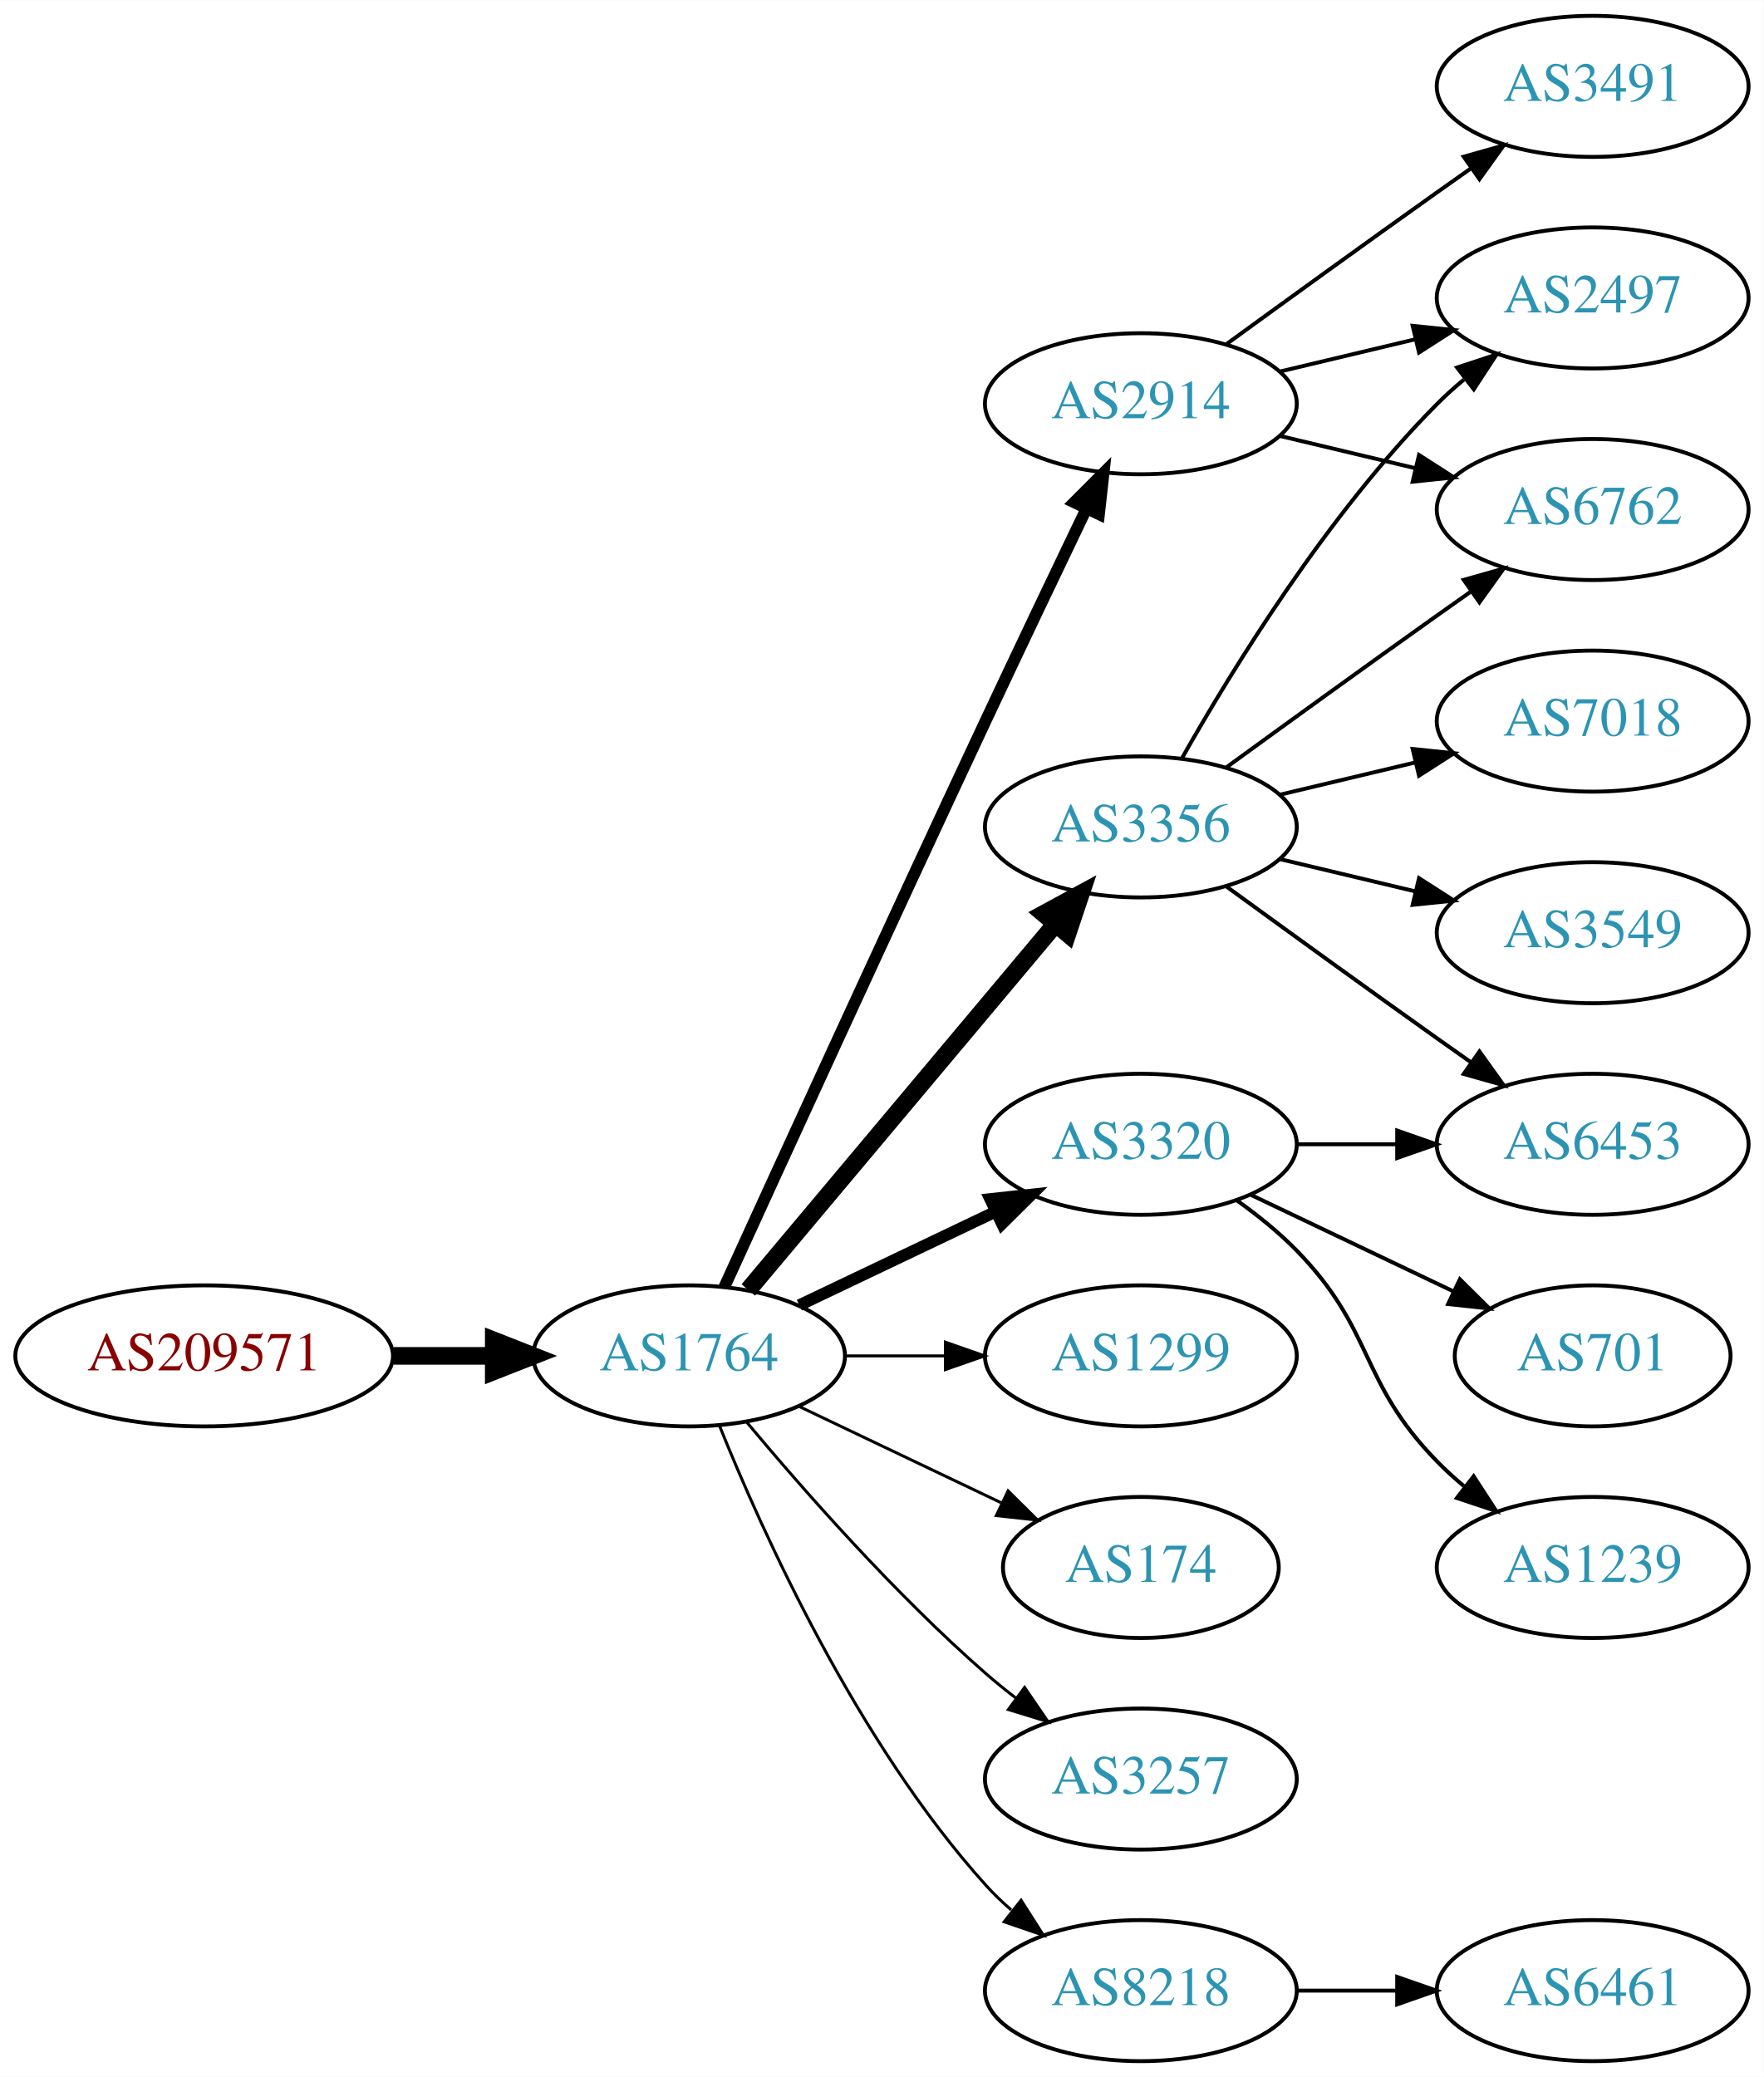
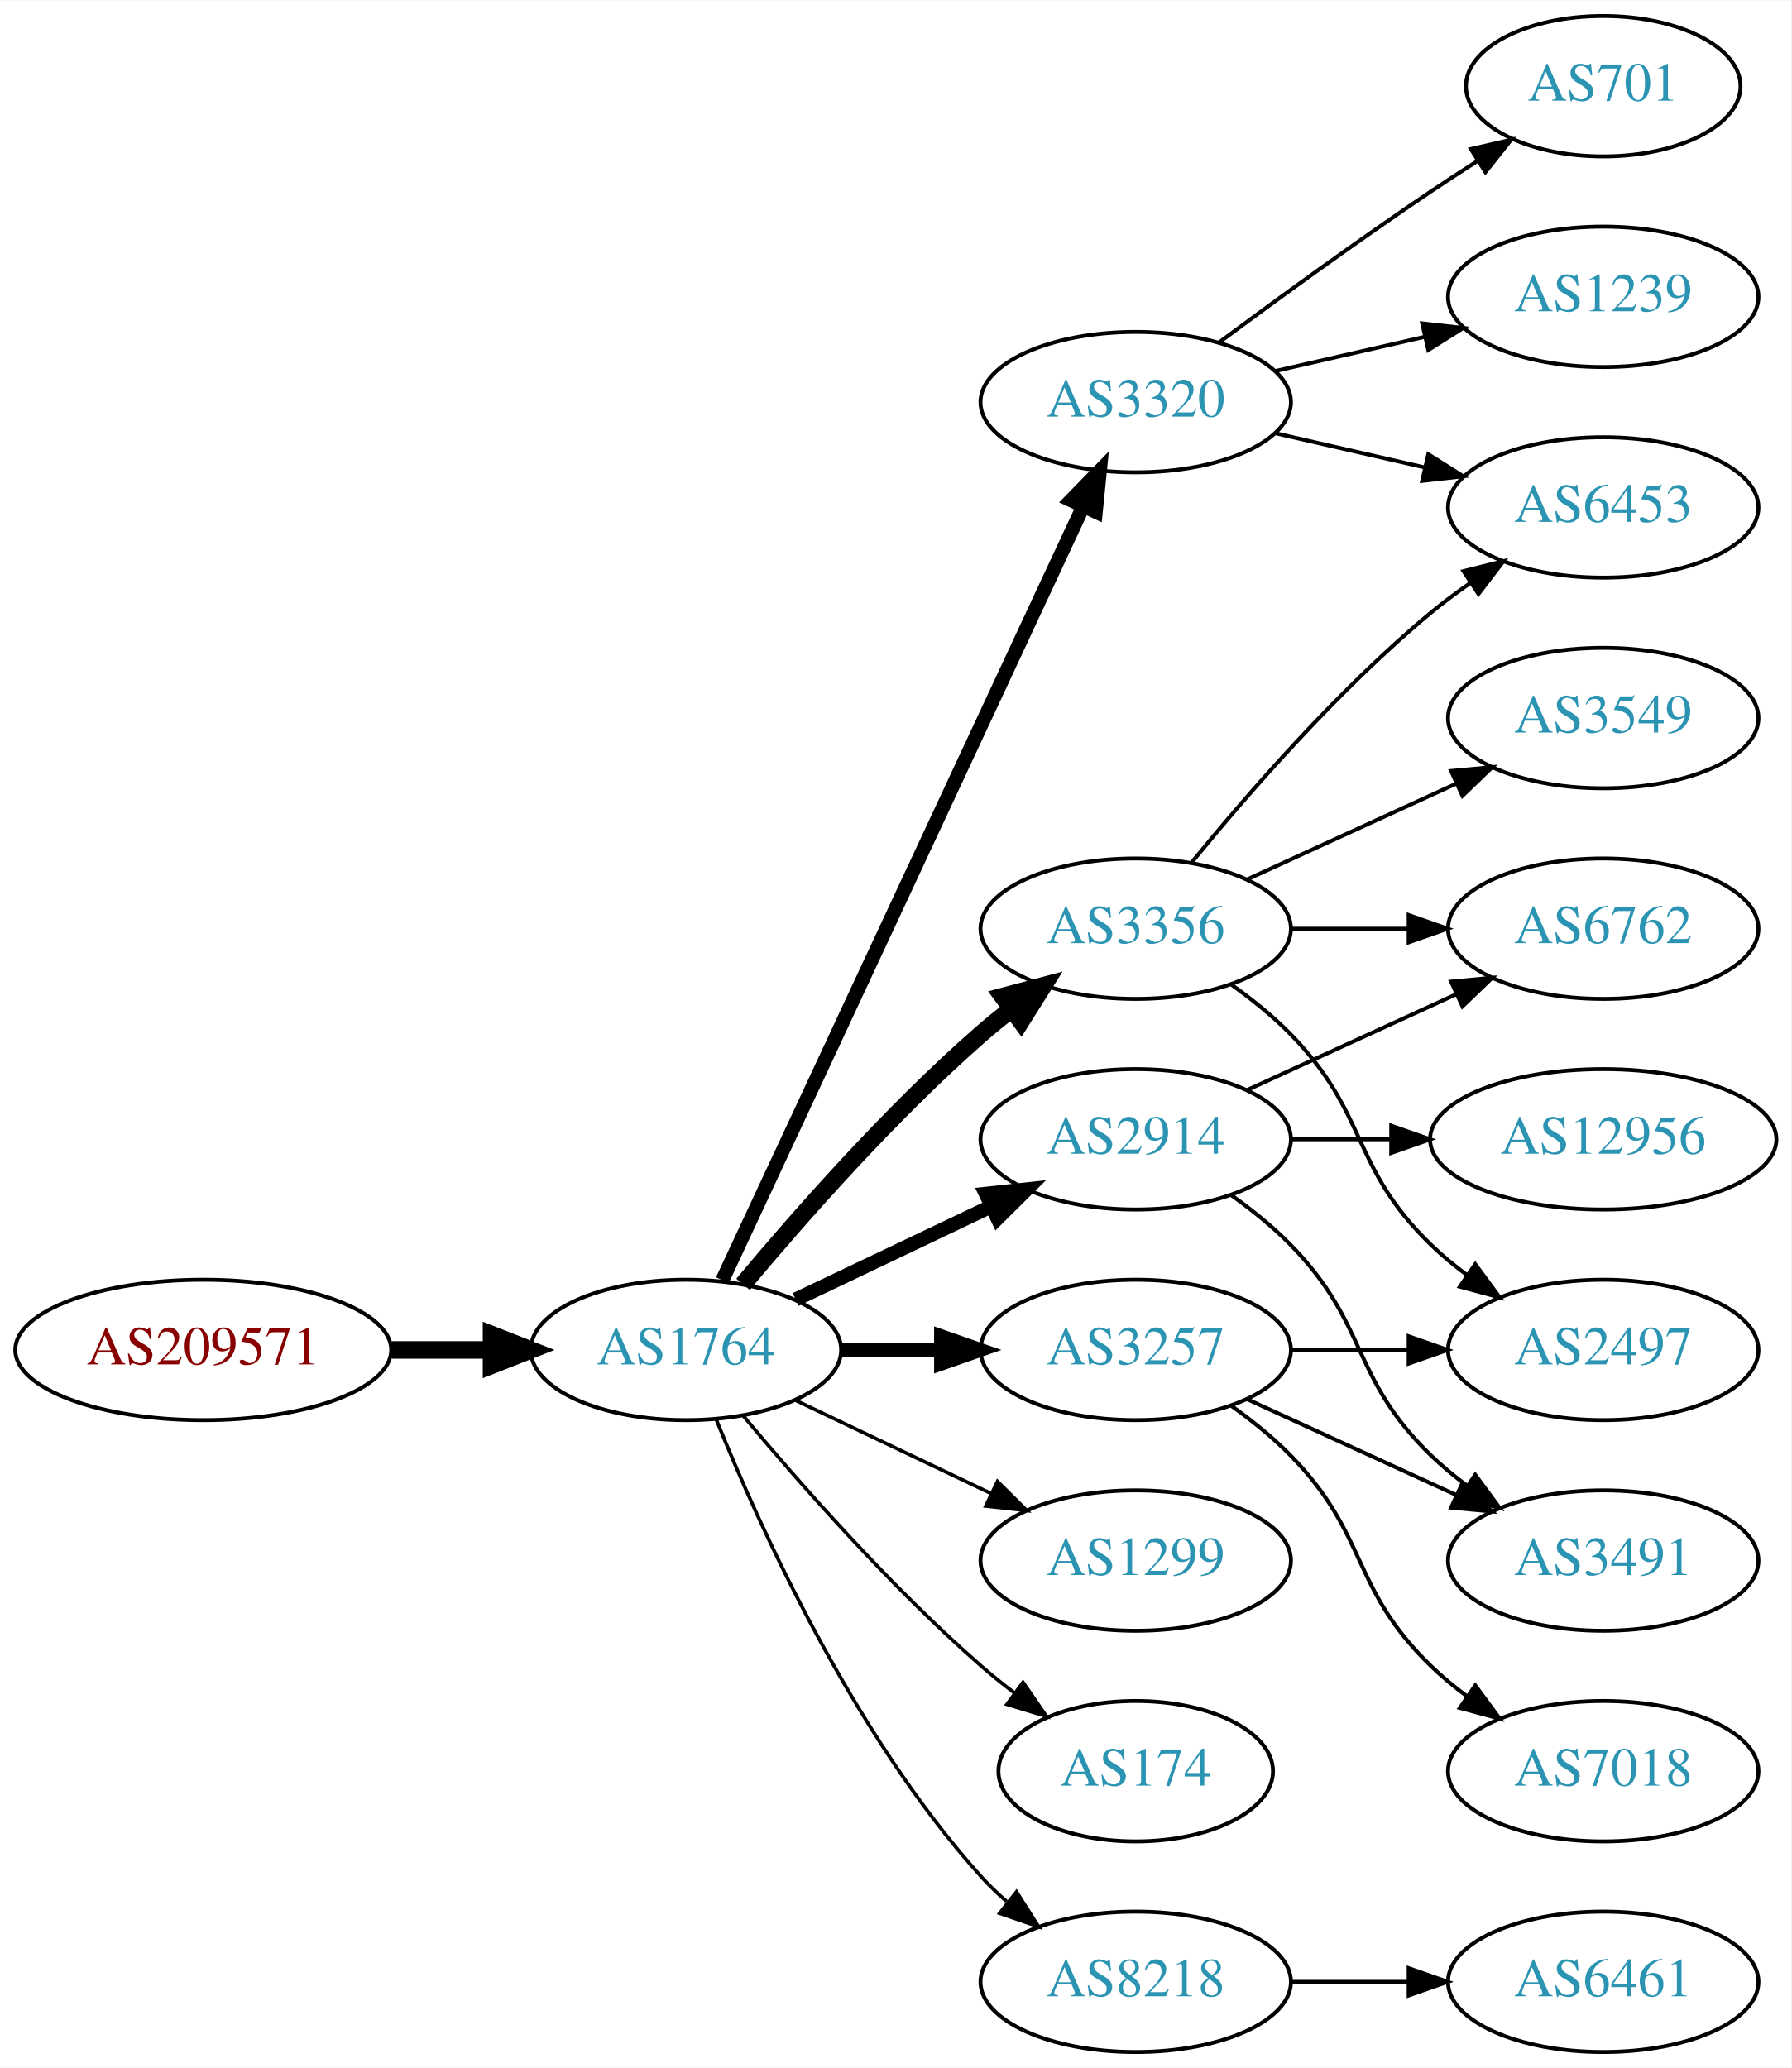
- <svg xmlns="http://www.w3.org/2000/svg" xmlns:xlink="http://www.w3.org/1999/xlink" width="450pt" height="530pt" viewBox="0.00 0.00 450.07 530.00">
+ <svg xmlns="http://www.w3.org/2000/svg" xmlns:xlink="http://www.w3.org/1999/xlink" width="459pt" height="530pt" viewBox="0.00 0.00 459.17 530.00">
  <g id="graph0" class="graph" transform="scale(1 1) rotate(0) translate(4 526)">
-     <polygon fill="white" stroke="none" points="-4,4 -4,-526 446.07,-526 446.07,4 -4,4" />
+     <polygon fill="white" stroke="none" points="-4,4 -4,-526 455.17,-526 455.17,4 -4,4" />
    <g id="node1" class="node">
      <g id="a_node1">
        <a xlink:href="/asn/209571" xlink:title="AS209571 ~ UBIMET GmbH [AT]">
          <ellipse fill="#ffffff" stroke="black" cx="48.096" cy="-180" rx="48.192" ry="18" />
          <text text-anchor="middle" x="48.096" y="-176.3" font-family="Times,serif" font-size="14.00" fill="#880000">AS209571</text>
        </a>
      </g>
    </g>
    <g id="node2" class="node">
      <g id="a_node2">
        <a xlink:href="/asn/1764" xlink:title="AS1764 ~ NEXTLAYER-AS [AT]">
          <ellipse fill="#ffffff" stroke="black" cx="171.838" cy="-180" rx="39.794" ry="18" />
          <text text-anchor="middle" x="171.838" y="-176.3" font-family="Times,serif" font-size="14.00" fill="#2c94b3">AS1764</text>
        </a>
      </g>
    </g>
    <g id="edge1" class="edge">
      <path fill="none" stroke="black" stroke-width="4.5" d="M96.513,-180C104.867,-180 113.577,-180 121.969,-180" />
      <polygon fill="black" stroke="black" stroke-width="4.5" points="122.004,-183.938 132.004,-180 122.004,-176.063 122.004,-183.938" />
    </g>
    <g id="node3" class="node">
      <g id="a_node3">
        <a xlink:href="/asn/2914" xlink:title="AS2914 ~ NTT America, Inc. [US]">
-           <ellipse fill="#ffffff" stroke="black" cx="287.131" cy="-423" rx="39.794" ry="18" />
-           <text text-anchor="middle" x="287.131" y="-419.3" font-family="Times,serif" font-size="14.00" fill="#2c94b3">AS2914</text>
+           <ellipse fill="#ffffff" stroke="black" cx="287.131" cy="-234" rx="39.794" ry="18" />
+           <text text-anchor="middle" x="287.131" y="-230.3" font-family="Times,serif" font-size="14.00" fill="#2c94b3">AS2914</text>
        </a>
      </g>
    </g>
    <g id="edge2" class="edge">
-       <path fill="none" stroke="black" stroke-width="3" d="M180.825,-197.536C194.401,-227.296 222.899,-289.57 247.484,-342 255.976,-360.108 265.668,-380.421 273.222,-396.175" />
-       <polygon fill="black" stroke="black" stroke-width="3" points="270.136,-397.835 277.619,-405.335 276.446,-394.805 270.136,-397.835" />
+       <path fill="none" stroke="black" stroke-width="3.6" d="M199.974,-192.934C214.968,-200.081 233.789,-209.052 250.013,-216.785" />
+       <polygon fill="black" stroke="black" stroke-width="3.6" points="248.683,-220.028 259.216,-221.171 251.695,-213.709 248.683,-220.028" />
    </g>
    <g id="node4" class="node">
      <g id="a_node4">
-         <a xlink:href="/asn/3356" xlink:title="AS3356 ~ Level 3 Parent, LLC [US]">
-           <ellipse fill="#ffffff" stroke="black" cx="287.131" cy="-315" rx="39.794" ry="18" />
-           <text text-anchor="middle" x="287.131" y="-311.3" font-family="Times,serif" font-size="14.00" fill="#2c94b3">AS3356</text>
+         <a xlink:href="/asn/1299" xlink:title="AS1299 ~ Telia Carrier [EU]">
+           <ellipse fill="#ffffff" stroke="black" cx="287.131" cy="-126" rx="39.794" ry="18" />
+           <text text-anchor="middle" x="287.131" y="-122.3" font-family="Times,serif" font-size="14.00" fill="#2c94b3">AS1299</text>
        </a>
      </g>
    </g>
    <g id="edge3" class="edge">
-       <path fill="none" stroke="black" stroke-width="4.5" d="M186.958,-196.825C206.632,-220.269 242.436,-262.934 265.215,-290.076" />
-       <polygon fill="black" stroke="black" stroke-width="4.5" points="262.389,-292.834 271.833,-297.963 268.421,-287.772 262.389,-292.834" />
+       <path fill="none" stroke="black" stroke-width="0.9" d="M199.974,-167.066C214.968,-159.919 233.789,-150.948 250.013,-143.215" />
+       <polygon fill="black" stroke="black" stroke-width="0.9" points="251.695,-146.291 259.216,-138.829 248.683,-139.972 251.695,-146.291" />
    </g>
    <g id="node5" class="node">
      <g id="a_node5">
-         <a xlink:href="/asn/3320" xlink:title="AS3320 ~ DTAG [DE]">
-           <ellipse fill="#ffffff" stroke="black" cx="287.131" cy="-234" rx="39.794" ry="18" />
-           <text text-anchor="middle" x="287.131" y="-230.3" font-family="Times,serif" font-size="14.00" fill="#2c94b3">AS3320</text>
+         <a xlink:href="/asn/3257" xlink:title="AS3257 ~ GTT [DE]">
+           <ellipse fill="#ffffff" stroke="black" cx="287.131" cy="-180" rx="39.794" ry="18" />
+           <text text-anchor="middle" x="287.131" y="-176.3" font-family="Times,serif" font-size="14.00" fill="#2c94b3">AS3257</text>
        </a>
      </g>
    </g>
    <g id="edge4" class="edge">
-       <path fill="none" stroke="black" stroke-width="3" d="M199.974,-192.934C214.968,-200.081 233.789,-209.052 250.013,-216.785" />
-       <polygon fill="black" stroke="black" stroke-width="3" points="248.683,-220.028 259.216,-221.171 251.695,-213.709 248.683,-220.028" />
+       <path fill="none" stroke="black" stroke-width="3.6" d="M211.51,-180C219.713,-180 228.477,-180 237.009,-180" />
+       <polygon fill="black" stroke="black" stroke-width="3.6" points="237.248,-183.5 247.248,-180 237.248,-176.5 237.248,-183.5" />
    </g>
    <g id="node6" class="node">
      <g id="a_node6">
-         <a xlink:href="/asn/1299" xlink:title="AS1299 ~ Telia Carrier [EU]">
-           <ellipse fill="#ffffff" stroke="black" cx="287.131" cy="-180" rx="39.794" ry="18" />
-           <text text-anchor="middle" x="287.131" y="-176.3" font-family="Times,serif" font-size="14.00" fill="#2c94b3">AS1299</text>
+         <a xlink:href="/asn/174" xlink:title="AS174 ~ Cogent Communications [US]">
+           <ellipse fill="#ffffff" stroke="black" cx="287.131" cy="-72" rx="35.194" ry="18" />
+           <text text-anchor="middle" x="287.131" y="-68.3" font-family="Times,serif" font-size="14.00" fill="#2c94b3">AS174</text>
        </a>
      </g>
    </g>
    <g id="edge5" class="edge">
-       <path fill="none" stroke="black" stroke-width="0.75" d="M211.51,-180C219.713,-180 228.477,-180 237.009,-180" />
-       <polygon fill="black" stroke="black" stroke-width="0.75" points="237.248,-183.5 247.248,-180 237.248,-176.5 237.248,-183.5" />
+       <path fill="none" stroke="black" stroke-width="0.9" d="M186.468,-163.183C200.751,-146.071 224.297,-119.255 247.484,-99 250.154,-96.668 253.027,-94.352 255.957,-92.114" />
+       <polygon fill="black" stroke="black" stroke-width="0.9" points="258.235,-94.784 264.249,-86.061 254.108,-89.13 258.235,-94.784" />
    </g>
    <g id="node7" class="node">
      <g id="a_node7">
-         <a xlink:href="/asn/174" xlink:title="AS174 ~ Cogent Communications [US]">
-           <ellipse fill="#ffffff" stroke="black" cx="287.131" cy="-126" rx="35.194" ry="18" />
-           <text text-anchor="middle" x="287.131" y="-122.3" font-family="Times,serif" font-size="14.00" fill="#2c94b3">AS174</text>
+         <a xlink:href="/asn/3356" xlink:title="AS3356 ~ Level 3 Parent, LLC [US]">
+           <ellipse fill="#ffffff" stroke="black" cx="287.131" cy="-288" rx="39.794" ry="18" />
+           <text text-anchor="middle" x="287.131" y="-284.3" font-family="Times,serif" font-size="14.00" fill="#2c94b3">AS3356</text>
        </a>
      </g>
    </g>
    <g id="edge6" class="edge">
-       <path fill="none" stroke="black" stroke-width="0.75" d="M199.974,-167.066C215.406,-159.71 234.892,-150.423 251.427,-142.541" />
-       <polygon fill="black" stroke="black" stroke-width="0.75" points="253.247,-145.551 260.769,-138.089 250.236,-139.232 253.247,-145.551" />
+       <path fill="none" stroke="black" stroke-width="4.5" d="M186.468,-196.817C200.751,-213.929 224.297,-240.745 247.484,-261 249.95,-263.154 252.589,-265.294 255.286,-267.372" />
+       <polygon fill="black" stroke="black" stroke-width="4.5" points="253.052,-270.616 263.44,-273.37 257.718,-264.273 253.052,-270.616" />
    </g>
    <g id="node8" class="node">
      <g id="a_node8">
-         <a xlink:href="/asn/3257" xlink:title="AS3257 ~ GTT [DE]">
-           <ellipse fill="#ffffff" stroke="black" cx="287.131" cy="-72" rx="39.794" ry="18" />
-           <text text-anchor="middle" x="287.131" y="-68.3" font-family="Times,serif" font-size="14.00" fill="#2c94b3">AS3257</text>
+         <a xlink:href="/asn/3320" xlink:title="AS3320 ~ DTAG [DE]">
+           <ellipse fill="#ffffff" stroke="black" cx="287.131" cy="-423" rx="39.794" ry="18" />
+           <text text-anchor="middle" x="287.131" y="-419.3" font-family="Times,serif" font-size="14.00" fill="#2c94b3">AS3320</text>
        </a>
      </g>
    </g>
    <g id="edge7" class="edge">
-       <path fill="none" stroke="black" stroke-width="0.75" d="M186.468,-163.183C200.751,-146.071 224.297,-119.255 247.484,-99 249.95,-96.846 252.589,-94.706 255.286,-92.628" />
-       <polygon fill="black" stroke="black" stroke-width="0.75" points="257.459,-95.375 263.44,-86.63 253.311,-89.736 257.459,-95.375" />
+       <path fill="none" stroke="black" stroke-width="3.6" d="M181.169,-197.868C200.858,-240.101 250.358,-346.272 273.649,-396.227" />
+       <polygon fill="black" stroke="black" stroke-width="3.6" points="270.543,-397.849 277.941,-405.433 276.887,-394.891 270.543,-397.849" />
    </g>
    <g id="node9" class="node">
      <g id="a_node9">
        <a xlink:href="/asn/8218" xlink:title="AS8218 ~ legacy Neotelecoms [FR]">
          <ellipse fill="#ffffff" stroke="black" cx="287.131" cy="-18" rx="39.794" ry="18" />
          <text text-anchor="middle" x="287.131" y="-14.3" font-family="Times,serif" font-size="14.00" fill="#2c94b3">AS8218</text>
        </a>
      </g>
    </g>
    <g id="edge8" class="edge">
-       <path fill="none" stroke="black" stroke-width="0.75" d="M179.586,-162.213C190.637,-134.757 214.69,-81.422 247.484,-45 249.487,-42.776 251.706,-40.637 254.038,-38.603" />
-       <polygon fill="black" stroke="black" stroke-width="0.75" points="256.569,-41.065 262.257,-32.127 252.236,-35.567 256.569,-41.065" />
+       <path fill="none" stroke="black" stroke-width="0.9" d="M179.586,-162.213C190.637,-134.757 214.69,-81.422 247.484,-45 249.487,-42.776 251.706,-40.637 254.038,-38.603" />
+       <polygon fill="black" stroke="black" stroke-width="0.9" points="256.569,-41.065 262.257,-32.127 252.236,-35.567 256.569,-41.065" />
+     </g>
+     <g id="node11" class="node">
+       <g id="a_node11">
+         <a xlink:href="/asn/6762" xlink:title="AS6762 ~ TELECOM ITALIA SPARKLE S.p.A. [IT]">
+           <ellipse fill="#ffffff" stroke="black" cx="406.973" cy="-288" rx="39.794" ry="18" />
+           <text text-anchor="middle" x="406.973" y="-284.3" font-family="Times,serif" font-size="14.00" fill="#2c94b3">AS6762</text>
+         </a>
+       </g>
+     </g>
+     <g id="edge15" class="edge">
+       <path fill="none" stroke="black" d="M315.76,-246.661C331.717,-253.973 351.987,-263.261 369.27,-271.181" />
+       <polygon fill="black" stroke="black" points="367.969,-274.435 378.518,-275.419 370.885,-268.071 367.969,-274.435" />
+     </g>
+     <g id="node14" class="node">
+       <g id="a_node14">
+         <a xlink:href="/asn/3491" xlink:title="AS3491 ~ PCCW Global, Inc. [US]">
+           <ellipse fill="#ffffff" stroke="black" cx="406.973" cy="-126" rx="39.794" ry="18" />
+           <text text-anchor="middle" x="406.973" y="-122.3" font-family="Times,serif" font-size="14.00" fill="#2c94b3">AS3491</text>
+         </a>
+       </g>
+     </g>
+     <g id="edge13" class="edge">
+       <path fill="none" stroke="black" d="M311.725,-219.611C316.981,-215.852 322.313,-211.563 326.777,-207 346.95,-186.383 342.084,-173.094 362.777,-153 365.623,-150.237 368.796,-147.614 372.096,-145.166" />
+       <polygon fill="black" stroke="black" points="374.162,-147.994 380.444,-139.462 370.213,-142.214 374.162,-147.994" />
+     </g>
+     <g id="node15" class="node">
+       <g id="a_node15">
+         <a xlink:href="/asn/12956" xlink:title="AS12956 ~ TELXIUS [ES]">
+           <ellipse fill="#ffffff" stroke="black" cx="406.973" cy="-234" rx="44.393" ry="18" />
+           <text text-anchor="middle" x="406.973" y="-230.3" font-family="Times,serif" font-size="14.00" fill="#2c94b3">AS12956</text>
+         </a>
+       </g>
+     </g>
+     <g id="edge14" class="edge">
+       <path fill="none" stroke="black" d="M327.044,-234C335.146,-234 343.821,-234 352.348,-234" />
+       <polygon fill="black" stroke="black" points="352.625,-237.5 362.625,-234 352.625,-230.5 352.625,-237.5" />
+     </g>
+     <g id="node13" class="node">
+       <g id="a_node13">
+         <a xlink:href="/asn/2497" xlink:title="AS2497 ~ Internet Initiative Japan Inc. [JP]">
+           <ellipse fill="#ffffff" stroke="black" cx="406.973" cy="-180" rx="39.794" ry="18" />
+           <text text-anchor="middle" x="406.973" y="-176.3" font-family="Times,serif" font-size="14.00" fill="#2c94b3">AS2497</text>
+         </a>
+       </g>
+     </g>
+     <g id="edge16" class="edge">
+       <path fill="none" stroke="black" d="M327.044,-180C336.597,-180 346.947,-180 356.909,-180" />
+       <polygon fill="black" stroke="black" points="357.102,-183.5 367.102,-180 357.102,-176.5 357.102,-183.5" />
+     </g>
+     <g id="edge18" class="edge">
+       <path fill="none" stroke="black" d="M315.76,-167.339C331.717,-160.027 351.987,-150.739 369.27,-142.819" />
+       <polygon fill="black" stroke="black" points="370.885,-145.929 378.518,-138.581 367.969,-139.565 370.885,-145.929" />
+     </g>
+     <g id="node16" class="node">
+       <g id="a_node16">
+         <a xlink:href="/asn/7018" xlink:title="AS7018 ~ AT&amp;T Services, Inc. [US]">
+           <ellipse fill="#ffffff" stroke="black" cx="406.973" cy="-72" rx="39.794" ry="18" />
+           <text text-anchor="middle" x="406.973" y="-68.3" font-family="Times,serif" font-size="14.00" fill="#2c94b3">AS7018</text>
+         </a>
+       </g>
+     </g>
+     <g id="edge17" class="edge">
+       <path fill="none" stroke="black" d="M311.725,-165.611C316.981,-161.852 322.313,-157.563 326.777,-153 346.95,-132.383 342.084,-119.094 362.777,-99 365.623,-96.237 368.796,-93.614 372.096,-91.166" />
+       <polygon fill="black" stroke="black" points="374.162,-93.993 380.444,-85.462 370.213,-88.214 374.162,-93.993" />
    </g>
    <g id="node10" class="node">
      <g id="a_node10">
-         <a xlink:href="/asn/6762" xlink:title="AS6762 ~ TELECOM ITALIA SPARKLE S.p.A. [IT]">
-           <ellipse fill="#ffffff" stroke="black" cx="402.424" cy="-396" rx="39.794" ry="18" />
-           <text text-anchor="middle" x="402.424" y="-392.3" font-family="Times,serif" font-size="14.00" fill="#2c94b3">AS6762</text>
+         <a xlink:href="/asn/3549" xlink:title="AS3549 ~ Level 3 Parent, LLC [US]">
+           <ellipse fill="#ffffff" stroke="black" cx="406.973" cy="-342" rx="39.794" ry="18" />
+           <text text-anchor="middle" x="406.973" y="-338.3" font-family="Times,serif" font-size="14.00" fill="#2c94b3">AS3549</text>
        </a>
      </g>
    </g>
    <g id="edge9" class="edge">
-       <path fill="none" stroke="black" d="M322.738,-414.752C333.609,-412.162 345.764,-409.265 357.206,-406.538" />
-       <polygon fill="black" stroke="black" points="358.112,-409.92 367.029,-404.197 356.49,-403.111 358.112,-409.92" />
-     </g>
-     <g id="node11" class="node">
-       <g id="a_node11">
-         <a xlink:href="/asn/3491" xlink:title="AS3491 ~ PCCW Global, Inc. [US]">
-           <ellipse fill="#ffffff" stroke="black" cx="402.424" cy="-504" rx="39.794" ry="18" />
-           <text text-anchor="middle" x="402.424" y="-500.3" font-family="Times,serif" font-size="14.00" fill="#2c94b3">AS3491</text>
-         </a>
-       </g>
+       <path fill="none" stroke="black" d="M315.76,-300.661C331.717,-307.973 351.987,-317.261 369.27,-325.181" />
+       <polygon fill="black" stroke="black" points="367.969,-328.435 378.518,-329.419 370.885,-322.071 367.969,-328.435" />
    </g>
    <g id="edge10" class="edge">
-       <path fill="none" stroke="black" d="M308.979,-438.222C323.913,-449.091 344.527,-464.025 362.777,-477 365.598,-479.005 368.541,-481.085 371.489,-483.159" />
-       <polygon fill="black" stroke="black" points="369.516,-486.05 379.714,-488.926 373.535,-480.319 369.516,-486.05" />
+       <path fill="none" stroke="black" d="M327.044,-288C336.597,-288 346.947,-288 356.909,-288" />
+       <polygon fill="black" stroke="black" points="357.102,-291.5 367.102,-288 357.102,-284.5 357.102,-291.5" />
    </g>
    <g id="node12" class="node">
      <g id="a_node12">
-         <a xlink:href="/asn/2497" xlink:title="AS2497 ~ Internet Initiative Japan Inc. [JP]">
-           <ellipse fill="#ffffff" stroke="black" cx="402.424" cy="-450" rx="39.794" ry="18" />
-           <text text-anchor="middle" x="402.424" y="-446.3" font-family="Times,serif" font-size="14.00" fill="#2c94b3">AS2497</text>
+         <a xlink:href="/asn/6453" xlink:title="AS6453 ~ TATA COMMUNICATIONS (AMERICA) INC [US]">
+           <ellipse fill="#ffffff" stroke="black" cx="406.973" cy="-396" rx="39.794" ry="18" />
+           <text text-anchor="middle" x="406.973" y="-392.3" font-family="Times,serif" font-size="14.00" fill="#2c94b3">AS6453</text>
        </a>
      </g>
    </g>
    <g id="edge11" class="edge">
-       <path fill="none" stroke="black" d="M322.738,-431.248C333.609,-433.838 345.764,-436.735 357.206,-439.462" />
-       <polygon fill="black" stroke="black" points="356.49,-442.889 367.029,-441.803 358.112,-436.08 356.49,-442.889" />
-     </g>
-     <g id="edge17" class="edge">
-       <path fill="none" stroke="black" d="M308.979,-330.222C323.913,-341.091 344.527,-356.025 362.777,-369 365.598,-371.005 368.541,-373.085 371.489,-375.159" />
-       <polygon fill="black" stroke="black" points="369.516,-378.05 379.714,-380.926 373.535,-372.319 369.516,-378.05" />
-     </g>
-     <g id="edge16" class="edge">
-       <path fill="none" stroke="black" d="M297.591,-332.49C310.373,-355.096 334.805,-394.886 362.777,-423 364.888,-425.121 367.184,-427.188 369.57,-429.171" />
-       <polygon fill="black" stroke="black" points="367.822,-432.242 377.885,-435.556 372.085,-426.69 367.822,-432.242" />
-     </g>
-     <g id="node15" class="node">
-       <g id="a_node15">
-         <a xlink:href="/asn/6453" xlink:title="AS6453 ~ TATA COMMUNICATIONS (AMERICA) INC [US]">
-           <ellipse fill="#ffffff" stroke="black" cx="402.424" cy="-234" rx="39.794" ry="18" />
-           <text text-anchor="middle" x="402.424" y="-230.3" font-family="Times,serif" font-size="14.00" fill="#2c94b3">AS6453</text>
-         </a>
-       </g>
+       <path fill="none" stroke="black" d="M301.55,-305.065C315.665,-322.375 339.079,-349.345 362.777,-369 365.994,-371.668 369.494,-374.27 373.065,-376.741" />
+       <polygon fill="black" stroke="black" points="371.143,-379.666 381.421,-382.236 374.988,-373.817 371.143,-379.666" />
+     </g>
+     <g id="edge12" class="edge">
+       <path fill="none" stroke="black" d="M311.725,-273.611C316.981,-269.852 322.313,-265.563 326.777,-261 346.95,-240.383 342.084,-227.094 362.777,-207 365.623,-204.237 368.796,-201.614 372.096,-199.166" />
+       <polygon fill="black" stroke="black" points="374.162,-201.994 380.444,-193.462 370.213,-196.214 374.162,-201.994" />
    </g>
    <g id="edge19" class="edge">
-       <path fill="none" stroke="black" d="M308.979,-299.778C323.913,-288.909 344.527,-273.975 362.777,-261 365.598,-258.995 368.541,-256.915 371.489,-254.841" />
-       <polygon fill="black" stroke="black" points="373.535,-257.681 379.714,-249.074 369.516,-251.95 373.535,-257.681" />
-     </g>
-     <g id="node16" class="node">
-       <g id="a_node16">
-         <a xlink:href="/asn/3549" xlink:title="AS3549 ~ Level 3 Parent, LLC [US]">
-           <ellipse fill="#ffffff" stroke="black" cx="402.424" cy="-288" rx="39.794" ry="18" />
-           <text text-anchor="middle" x="402.424" y="-284.3" font-family="Times,serif" font-size="14.00" fill="#2c94b3">AS3549</text>
-         </a>
-       </g>
-     </g>
-     <g id="edge15" class="edge">
-       <path fill="none" stroke="black" d="M322.738,-306.752C333.609,-304.162 345.764,-301.265 357.206,-298.538" />
-       <polygon fill="black" stroke="black" points="358.112,-301.92 367.029,-296.197 356.49,-295.111 358.112,-301.92" />
+       <path fill="none" stroke="black" d="M322.85,-415.045C334.85,-412.296 348.471,-409.175 361.164,-406.267" />
+       <polygon fill="black" stroke="black" points="362.129,-409.636 371.095,-403.991 360.566,-402.813 362.129,-409.636" />
    </g>
    <g id="node17" class="node">
      <g id="a_node17">
-         <a xlink:href="/asn/7018" xlink:title="AS7018 ~ AT&amp;T Services, Inc. [US]">
-           <ellipse fill="#ffffff" stroke="black" cx="402.424" cy="-342" rx="39.794" ry="18" />
-           <text text-anchor="middle" x="402.424" y="-338.3" font-family="Times,serif" font-size="14.00" fill="#2c94b3">AS7018</text>
-         </a>
-       </g>
-     </g>
-     <g id="edge18" class="edge">
-       <path fill="none" stroke="black" d="M322.738,-323.248C333.609,-325.838 345.764,-328.735 357.206,-331.462" />
-       <polygon fill="black" stroke="black" points="356.49,-334.889 367.029,-333.803 358.112,-328.08 356.49,-334.889" />
-     </g>
-     <g id="node13" class="node">
-       <g id="a_node13">
        <a xlink:href="/asn/1239" xlink:title="AS1239 ~ Sprint [US]">
-           <ellipse fill="#ffffff" stroke="black" cx="402.424" cy="-126" rx="39.794" ry="18" />
-           <text text-anchor="middle" x="402.424" y="-122.3" font-family="Times,serif" font-size="14.00" fill="#2c94b3">AS1239</text>
-         </a>
-       </g>
-     </g>
-     <g id="edge12" class="edge">
-       <path fill="none" stroke="black" d="M311.725,-219.611C316.981,-215.852 322.313,-211.563 326.777,-207 346.95,-186.383 342.605,-173.617 362.777,-153 364.87,-150.861 367.154,-148.782 369.53,-146.79" />
-       <polygon fill="black" stroke="black" points="372.049,-149.268 377.83,-140.389 367.774,-143.725 372.049,-149.268" />
-     </g>
-     <g id="node14" class="node">
-       <g id="a_node14">
-         <a xlink:href="/asn/701" xlink:title="AS701 ~ UUNET [US]">
-           <ellipse fill="#ffffff" stroke="black" cx="402.424" cy="-180" rx="35.194" ry="18" />
-           <text text-anchor="middle" x="402.424" y="-176.3" font-family="Times,serif" font-size="14.00" fill="#2c94b3">AS701</text>
-         </a>
-       </g>
-     </g>
-     <g id="edge13" class="edge">
-       <path fill="none" stroke="black" d="M315.267,-221.066C330.699,-213.71 350.185,-204.423 366.72,-196.541" />
-       <polygon fill="black" stroke="black" points="368.54,-199.551 376.062,-192.089 365.529,-193.232 368.54,-199.551" />
-     </g>
-     <g id="edge14" class="edge">
-       <path fill="none" stroke="black" d="M326.803,-234C335.006,-234 343.77,-234 352.302,-234" />
-       <polygon fill="black" stroke="black" points="352.541,-237.5 362.541,-234 352.541,-230.5 352.541,-237.5" />
+           <ellipse fill="#ffffff" stroke="black" cx="406.973" cy="-450" rx="39.794" ry="18" />
+           <text text-anchor="middle" x="406.973" y="-446.3" font-family="Times,serif" font-size="14.00" fill="#2c94b3">AS1239</text>
+         </a>
+       </g>
+     </g>
+     <g id="edge20" class="edge">
+       <path fill="none" stroke="black" d="M322.85,-430.955C334.85,-433.704 348.471,-436.825 361.164,-439.733" />
+       <polygon fill="black" stroke="black" points="360.566,-443.187 371.095,-442.009 362.129,-436.364 360.566,-443.187" />
    </g>
    <g id="node18" class="node">
      <g id="a_node18">
+         <a xlink:href="/asn/701" xlink:title="AS701 ~ UUNET [US]">
+           <ellipse fill="#ffffff" stroke="black" cx="406.973" cy="-504" rx="35.194" ry="18" />
+           <text text-anchor="middle" x="406.973" y="-500.3" font-family="Times,serif" font-size="14.00" fill="#2c94b3">AS701</text>
+         </a>
+       </g>
+     </g>
+     <g id="edge21" class="edge">
+       <path fill="none" stroke="black" d="M308.461,-438.277C323.324,-449.304 344.068,-464.407 362.777,-477 366.595,-479.569 370.645,-482.21 374.675,-484.786" />
+       <polygon fill="black" stroke="black" points="373.044,-487.895 383.369,-490.271 376.779,-481.975 373.044,-487.895" />
+     </g>
+     <g id="node19" class="node">
+       <g id="a_node19">
        <a xlink:href="/asn/6461" xlink:title="AS6461 ~ Zayo Bandwidth [US]">
-           <ellipse fill="#ffffff" stroke="black" cx="402.424" cy="-18" rx="39.794" ry="18" />
-           <text text-anchor="middle" x="402.424" y="-14.3" font-family="Times,serif" font-size="14.00" fill="#2c94b3">AS6461</text>
-         </a>
-       </g>
-     </g>
-     <g id="edge20" class="edge">
-       <path fill="none" stroke="black" d="M326.803,-18C335.006,-18 343.77,-18 352.302,-18" />
-       <polygon fill="black" stroke="black" points="352.541,-21.5 362.541,-18 352.541,-14.5 352.541,-21.5" />
+           <ellipse fill="#ffffff" stroke="black" cx="406.973" cy="-18" rx="39.794" ry="18" />
+           <text text-anchor="middle" x="406.973" y="-14.3" font-family="Times,serif" font-size="14.00" fill="#2c94b3">AS6461</text>
+         </a>
+       </g>
+     </g>
+     <g id="edge22" class="edge">
+       <path fill="none" stroke="black" d="M327.044,-18C336.597,-18 346.947,-18 356.909,-18" />
+       <polygon fill="black" stroke="black" points="357.102,-21.5 367.102,-18 357.102,-14.5 357.102,-21.5" />
    </g>
  </g>
</svg>
